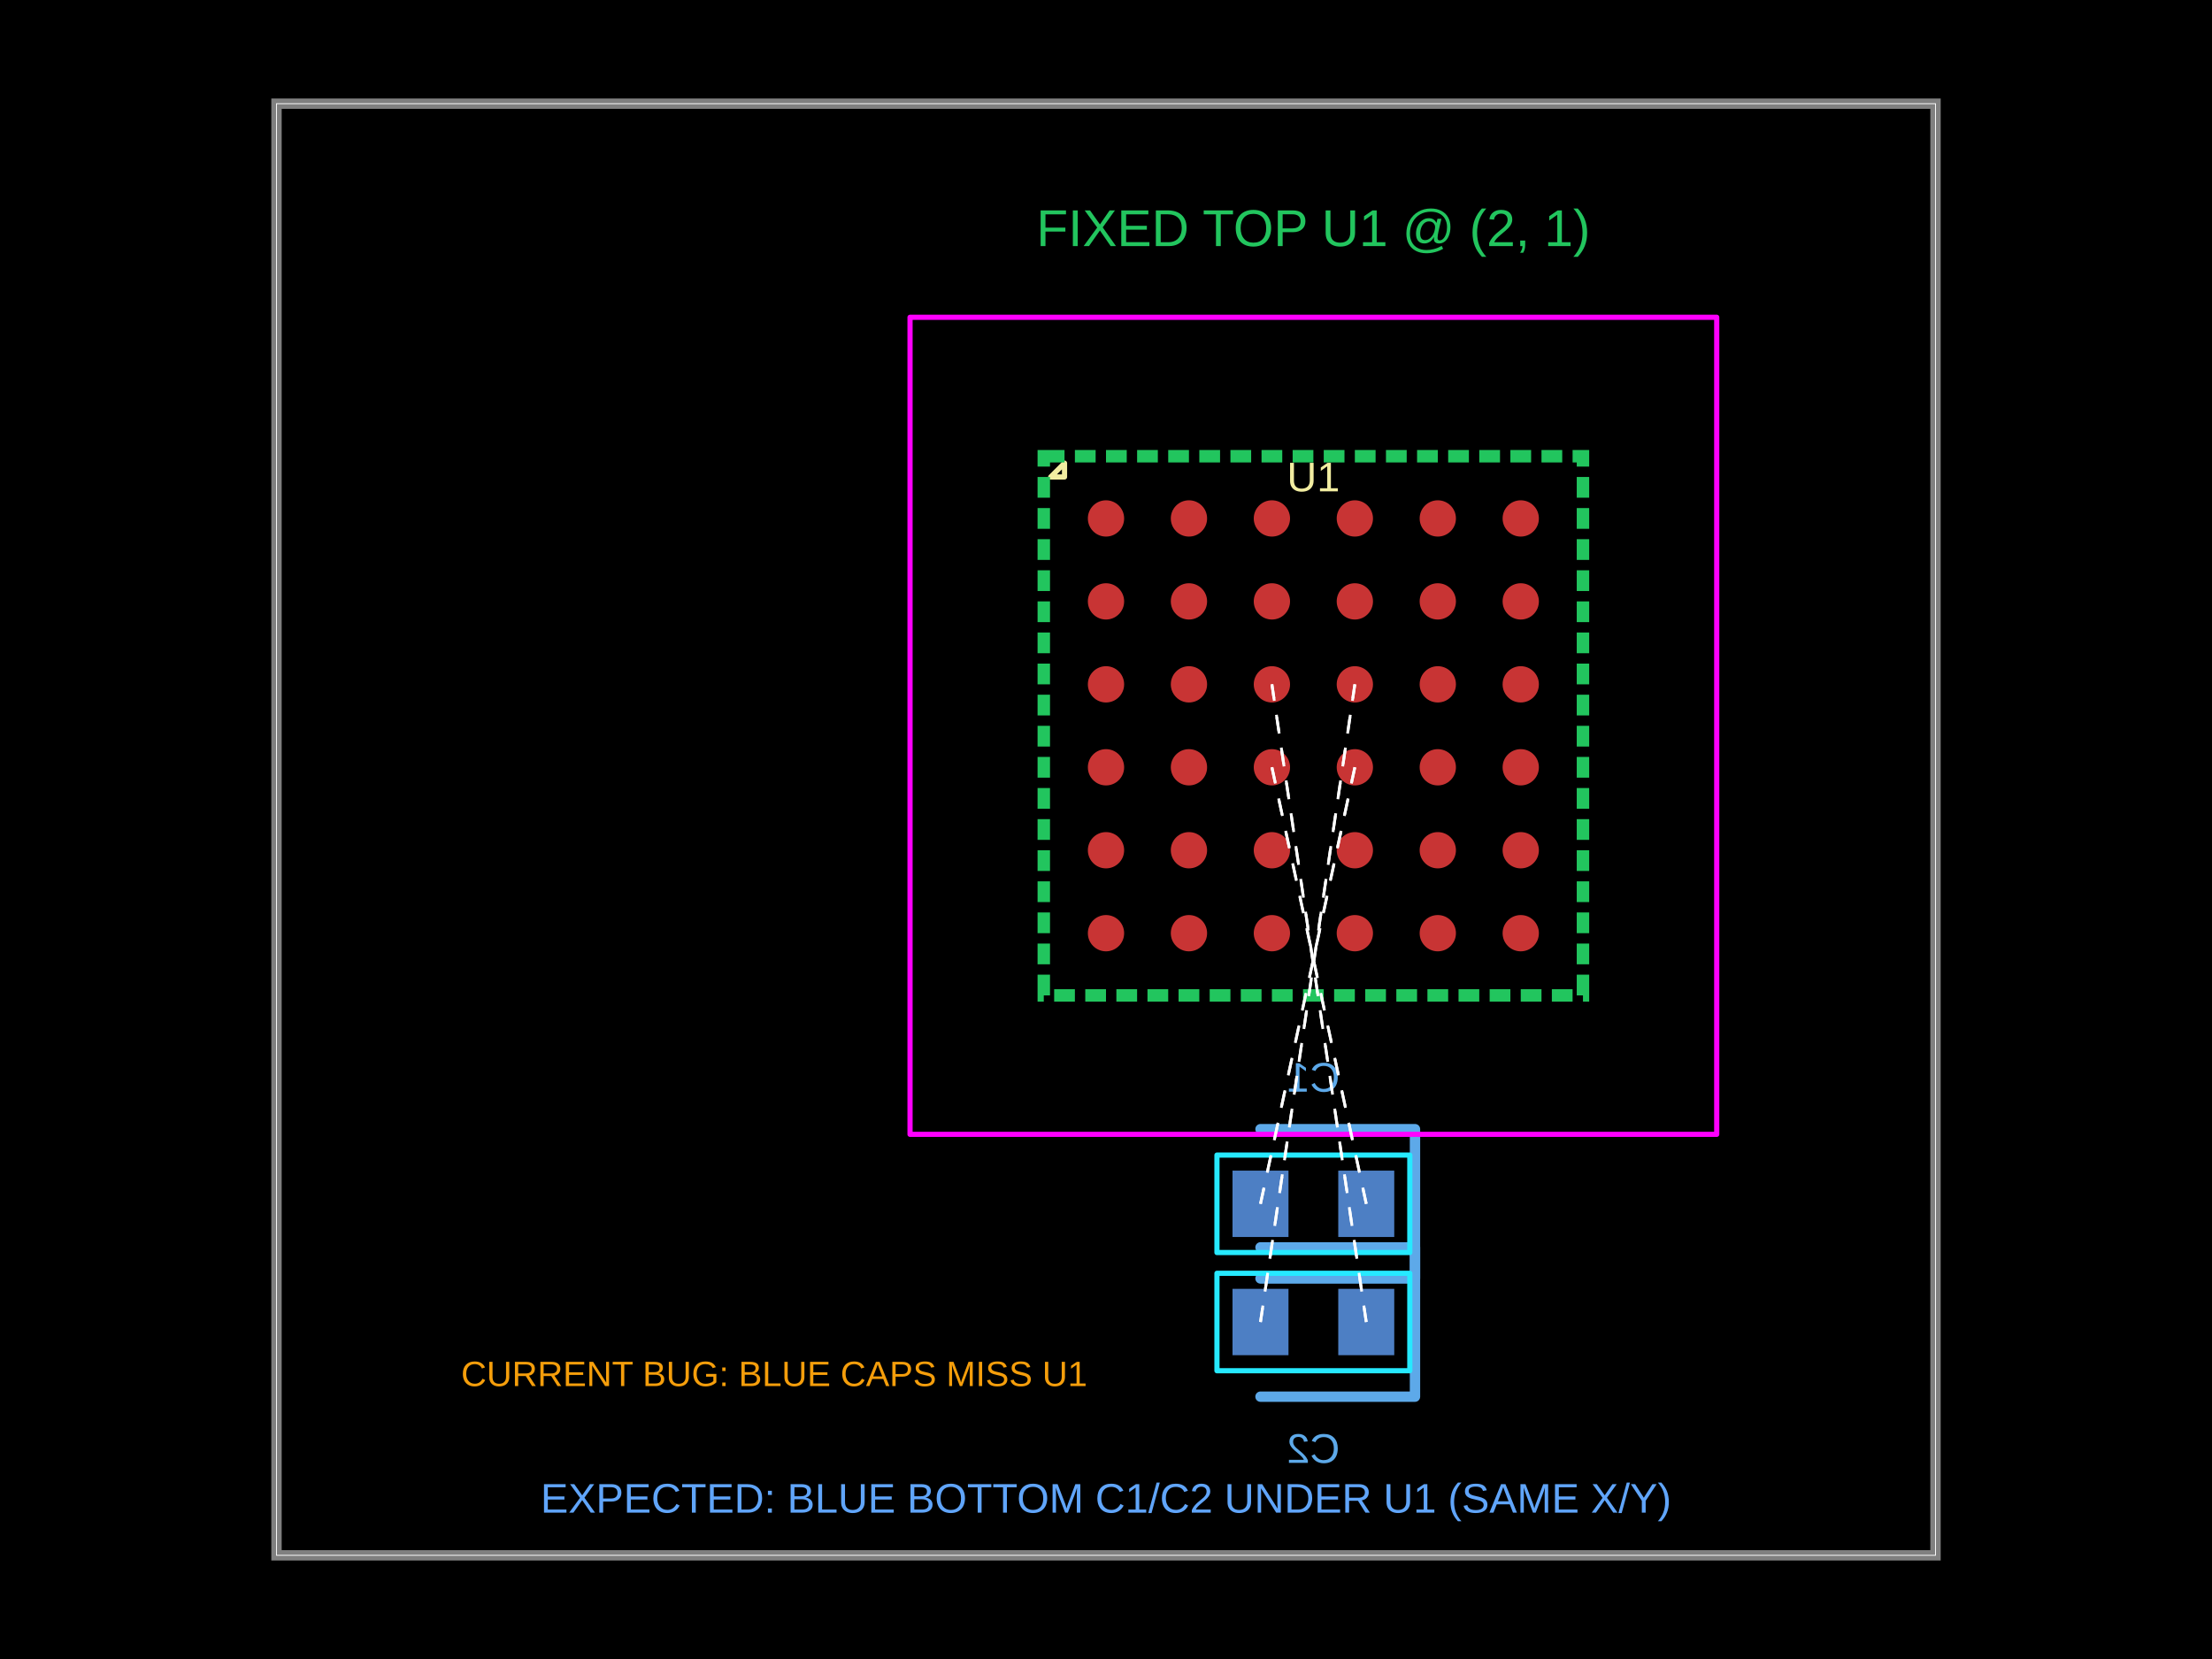
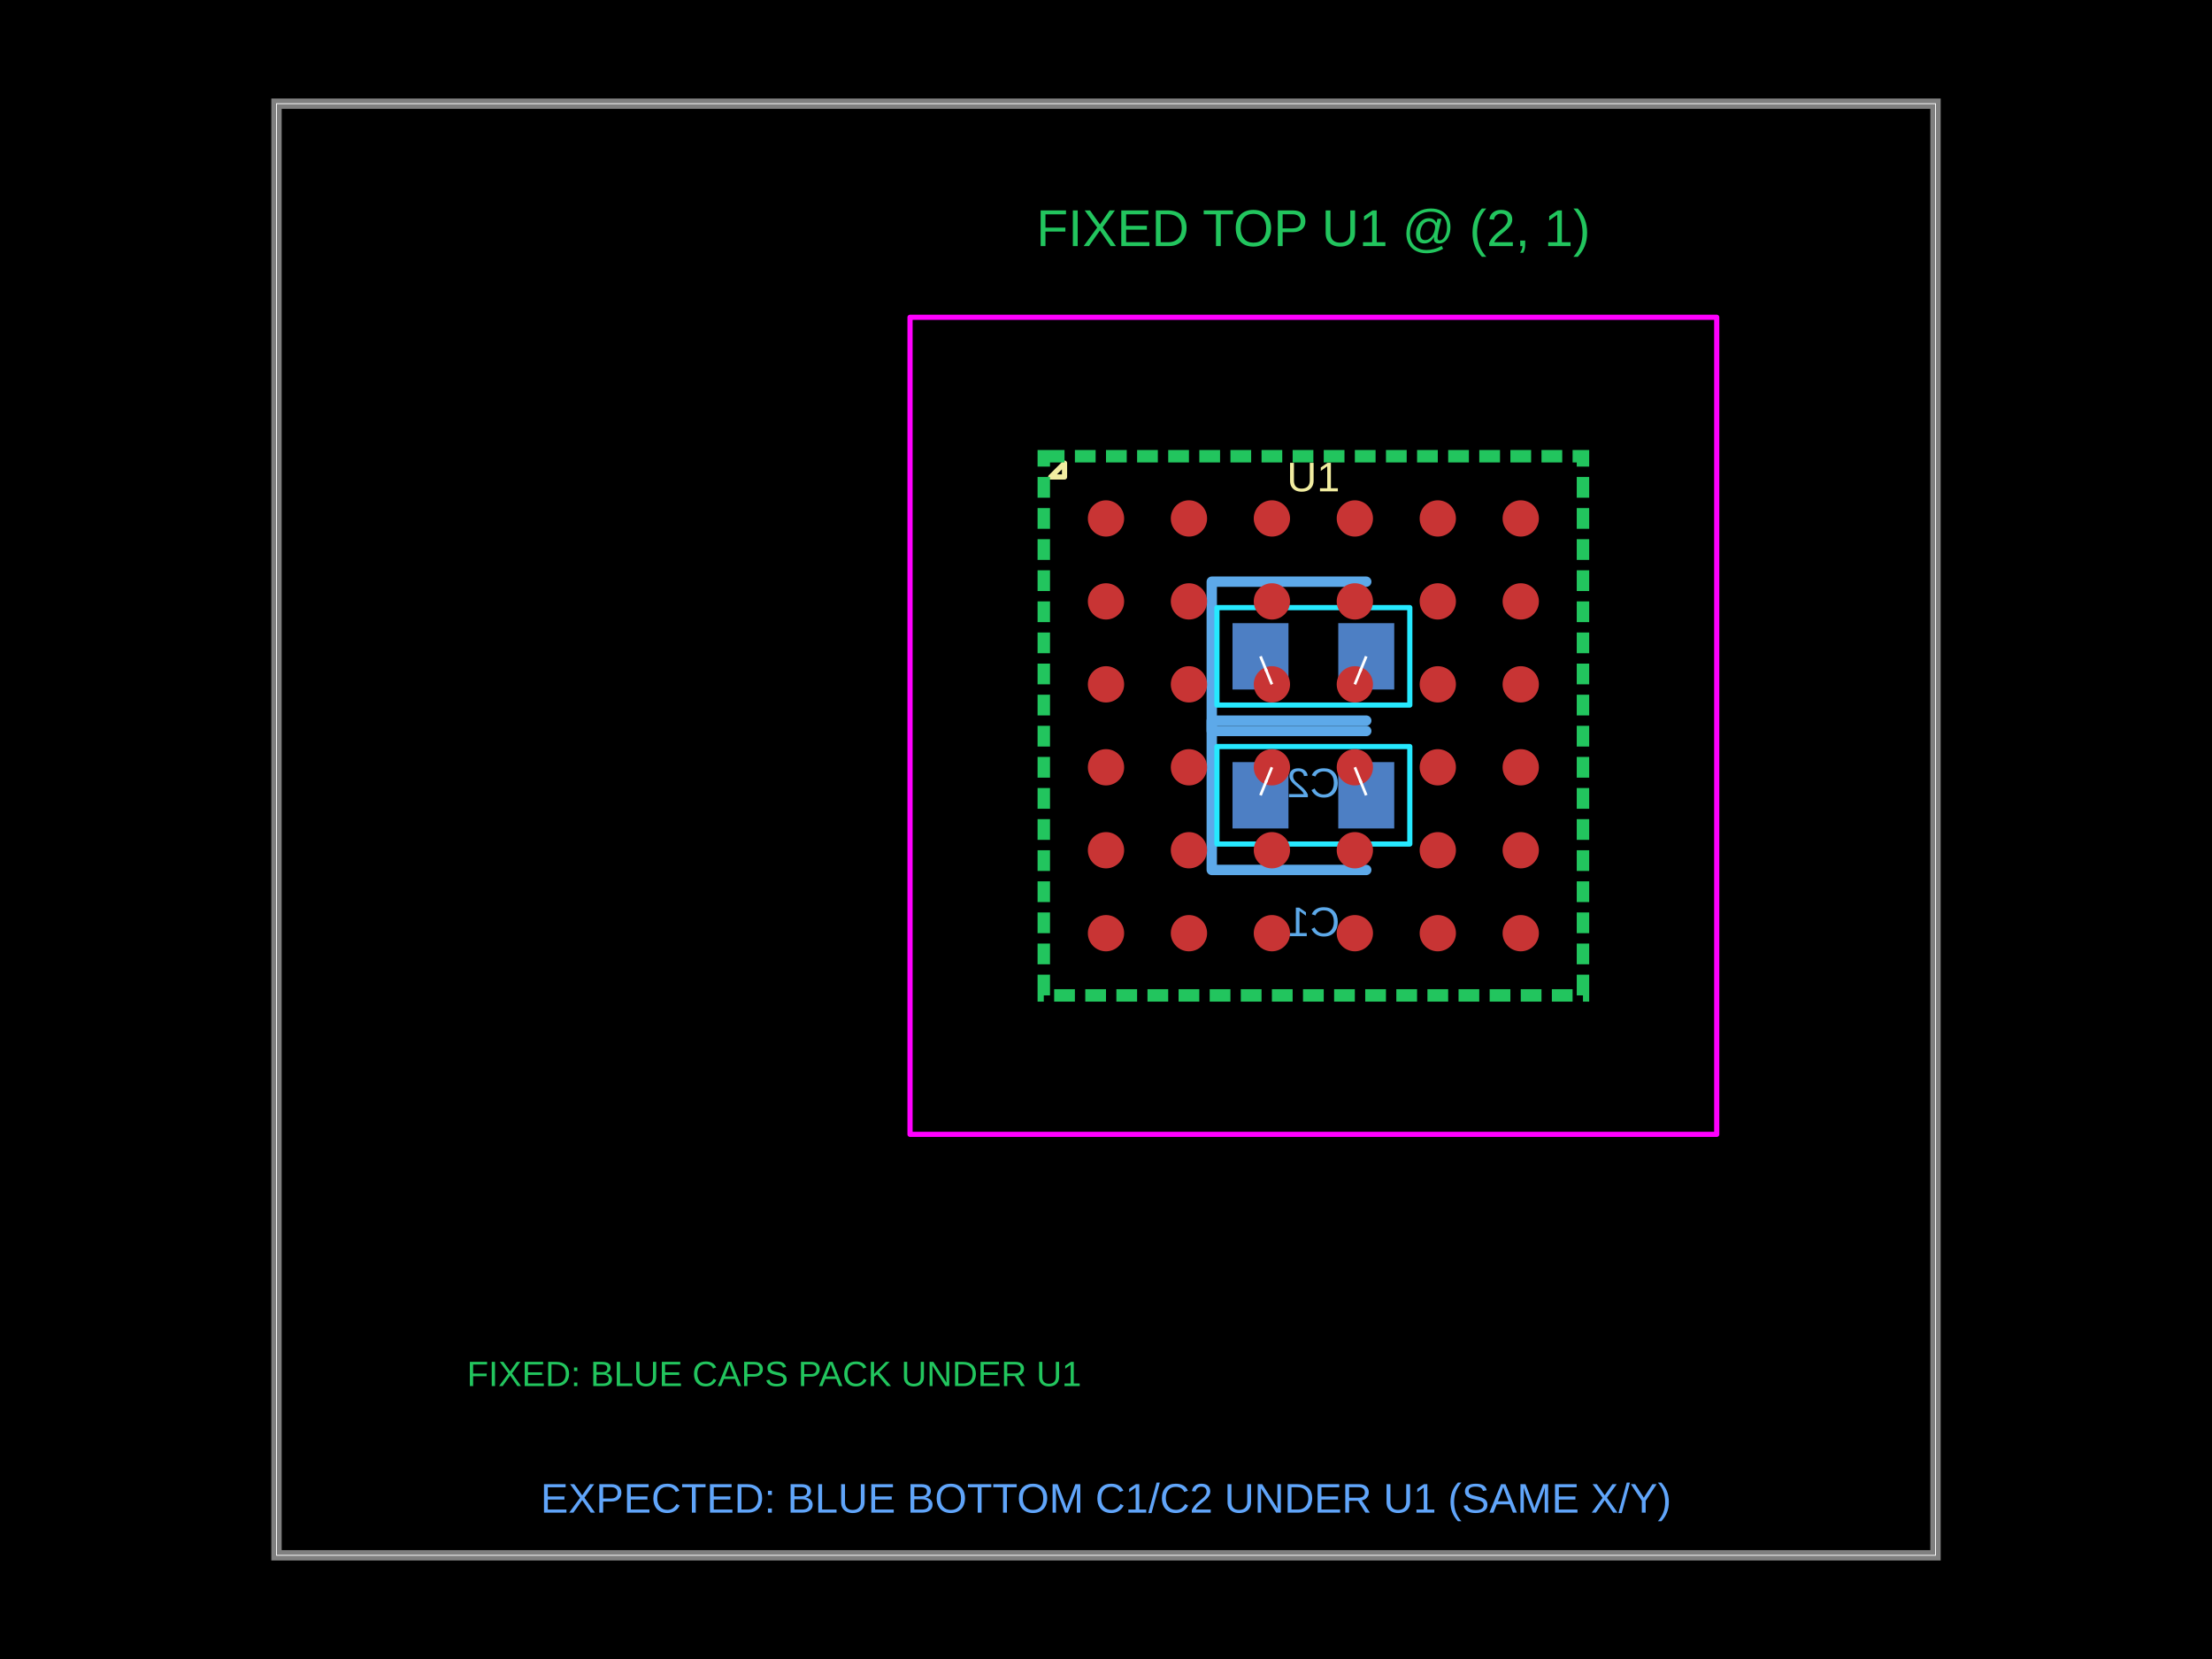
<svg xmlns="http://www.w3.org/2000/svg" width="800" height="600" data-software-used-string="@tscircuit/core@0.0.1811">
  <style />
  <rect class="boundary" x="0" y="0" fill="#000" width="800" height="600" data-type="pcb_background" data-pcb-layer="global" />
  <rect class="pcb-boundary" fill="none" stroke="#fff" stroke-width="0.3" x="100" y="37.5" width="600" height="525" data-type="pcb_boundary" data-pcb-layer="global" />
  <path class="pcb-board" d="M 100 562.5 L 700 562.5 L 700 37.5 L 100 37.5 Z" fill="none" stroke="rgba(255, 255, 255, 0.5)" stroke-width="3.75" data-type="pcb_board" data-pcb-layer="board" />
-   <rect class="pcb-pad" fill="rgb(77, 127, 196)" x="484" y="423.375" width="20.25" height="24" data-type="pcb_smtpad" data-pcb-layer="bottom" data-pad-name="C1.pin1" />
-   <rect class="pcb-pad" fill="rgb(77, 127, 196)" x="445.75" y="423.375" width="20.25" height="24" data-type="pcb_smtpad" data-pcb-layer="bottom" data-pad-name="C1.pin2" />
-   <rect class="pcb-pad" fill="rgb(77, 127, 196)" x="484" y="466.125" width="20.25" height="24" data-type="pcb_smtpad" data-pcb-layer="bottom" data-pad-name="C2.pin1" />
-   <rect class="pcb-pad" fill="rgb(77, 127, 196)" x="445.75" y="466.125" width="20.25" height="24" data-type="pcb_smtpad" data-pcb-layer="bottom" data-pad-name="C2.pin2" />
-   <path class="pcb-silkscreen pcb-silkscreen-bottom" d="M 455.875 408.375 L 511.75 408.375 L 511.75 462.375 L 455.875 462.375" fill="none" stroke="#5da9e9" stroke-width="3.75" stroke-linecap="round" stroke-linejoin="round" data-pcb-component-id="pcb_component_1" data-pcb-silkscreen-path-id="pcb_silkscreen_path_1" data-type="pcb_silkscreen_path" data-pcb-layer="bottom" />
-   <text x="0" y="0" dx="0" dy="0" fill="#5da9e9" font-family="Arial, sans-serif" font-size="15" text-anchor="middle" dominant-baseline="central" transform="matrix(-1,0,0,1,475,389.625)" class="pcb-silkscreen-text pcb-silkscreen-bottom" data-pcb-silkscreen-text-id="pcb_silkscreen_text_1" stroke="none" data-type="pcb_silkscreen_text" data-pcb-layer="bottom">C1</text>
-   <path class="pcb-silkscreen pcb-silkscreen-bottom" d="M 455.875 451.125 L 511.75 451.125 L 511.75 505.125 L 455.875 505.125" fill="none" stroke="#5da9e9" stroke-width="3.75" stroke-linecap="round" stroke-linejoin="round" data-pcb-component-id="pcb_component_2" data-pcb-silkscreen-path-id="pcb_silkscreen_path_2" data-type="pcb_silkscreen_path" data-pcb-layer="bottom" />
-   <text x="0" y="0" dx="0" dy="0" fill="#5da9e9" font-family="Arial, sans-serif" font-size="15" text-anchor="middle" dominant-baseline="central" transform="matrix(-1,0,0,1,475,523.875)" class="pcb-silkscreen-text pcb-silkscreen-bottom" data-pcb-silkscreen-text-id="pcb_silkscreen_text_2" stroke="none" data-type="pcb_silkscreen_text" data-pcb-layer="bottom">C2</text>
-   <rect x="440.125" y="417.75" width="69.75" height="35.25" class="pcb-courtyard-rect pcb-courtyard-bottom" data-pcb-courtyard-rect-id="pcb_courtyard_rect_0" data-type="pcb_courtyard_rect" data-pcb-layer="bottom" stroke-linejoin="round" fill="none" stroke="rgb(38, 233, 255)" stroke-width="1.875" />
-   <rect x="440.125" y="460.5" width="69.75" height="35.25" class="pcb-courtyard-rect pcb-courtyard-bottom" data-pcb-courtyard-rect-id="pcb_courtyard_rect_1" data-type="pcb_courtyard_rect" data-pcb-layer="bottom" stroke-linejoin="round" fill="none" stroke="rgb(38, 233, 255)" stroke-width="1.875" />
+   <rect class="pcb-pad" fill="rgb(77, 127, 196)" x="445.75" y="275.625" width="20.25" height="24" data-type="pcb_smtpad" data-pcb-layer="bottom" data-pad-name="C1.pin1" />
+   <rect class="pcb-pad" fill="rgb(77, 127, 196)" x="484" y="275.625" width="20.25" height="24" data-type="pcb_smtpad" data-pcb-layer="bottom" data-pad-name="C1.pin2" />
+   <rect class="pcb-pad" fill="rgb(77, 127, 196)" x="445.75" y="225.375" width="20.25" height="24" data-type="pcb_smtpad" data-pcb-layer="bottom" data-pad-name="C2.pin1" />
+   <rect class="pcb-pad" fill="rgb(77, 127, 196)" x="484" y="225.375" width="20.25" height="24" data-type="pcb_smtpad" data-pcb-layer="bottom" data-pad-name="C2.pin2" />
+   <path class="pcb-silkscreen pcb-silkscreen-bottom" d="M 494.125 314.625 L 438.25 314.625 L 438.25 260.625 L 494.125 260.625" fill="none" stroke="#5da9e9" stroke-width="3.75" stroke-linecap="round" stroke-linejoin="round" data-pcb-component-id="pcb_component_1" data-pcb-silkscreen-path-id="pcb_silkscreen_path_1" data-type="pcb_silkscreen_path" data-pcb-layer="bottom" />
+   <text x="0" y="0" dx="0" dy="0" fill="#5da9e9" font-family="Arial, sans-serif" font-size="15" text-anchor="middle" dominant-baseline="central" transform="matrix(-1,0,0,1,475,333.375)" class="pcb-silkscreen-text pcb-silkscreen-bottom" data-pcb-silkscreen-text-id="pcb_silkscreen_text_1" stroke="none" data-type="pcb_silkscreen_text" data-pcb-layer="bottom">C1</text>
+   <path class="pcb-silkscreen pcb-silkscreen-bottom" d="M 494.125 264.375 L 438.25 264.375 L 438.25 210.375 L 494.125 210.375" fill="none" stroke="#5da9e9" stroke-width="3.75" stroke-linecap="round" stroke-linejoin="round" data-pcb-component-id="pcb_component_2" data-pcb-silkscreen-path-id="pcb_silkscreen_path_2" data-type="pcb_silkscreen_path" data-pcb-layer="bottom" />
+   <text x="0" y="0" dx="0" dy="0" fill="#5da9e9" font-family="Arial, sans-serif" font-size="15" text-anchor="middle" dominant-baseline="central" transform="matrix(-1,0,0,1,475,283.125)" class="pcb-silkscreen-text pcb-silkscreen-bottom" data-pcb-silkscreen-text-id="pcb_silkscreen_text_2" stroke="none" data-type="pcb_silkscreen_text" data-pcb-layer="bottom">C2</text>
+   <rect x="-34.875" y="-17.625" width="69.75" height="35.25" class="pcb-courtyard-rect pcb-courtyard-bottom" data-pcb-courtyard-rect-id="pcb_courtyard_rect_0" data-type="pcb_courtyard_rect" data-pcb-layer="bottom" stroke-linejoin="round" transform="translate(475 287.625) rotate(-180)" fill="none" stroke="rgb(38, 233, 255)" stroke-width="1.875" />
+   <rect x="-34.875" y="-17.625" width="69.75" height="35.25" class="pcb-courtyard-rect pcb-courtyard-bottom" data-pcb-courtyard-rect-id="pcb_courtyard_rect_1" data-type="pcb_courtyard_rect" data-pcb-layer="bottom" stroke-linejoin="round" transform="translate(475 237.375) rotate(-180)" fill="none" stroke="rgb(38, 233, 255)" stroke-width="1.875" />
  <circle class="pcb-pad" fill="rgb(200, 52, 52)" cx="400" cy="337.5" r="6.562" data-type="pcb_smtpad" data-pcb-layer="top" data-pad-name="U1.pin1" />
  <circle class="pcb-pad" fill="rgb(200, 52, 52)" cx="430" cy="337.5" r="6.562" data-type="pcb_smtpad" data-pcb-layer="top" data-pad-name="U1.pin2" />
  <circle class="pcb-pad" fill="rgb(200, 52, 52)" cx="460" cy="337.5" r="6.562" data-type="pcb_smtpad" data-pcb-layer="top" data-pad-name="U1.pin3" />
  <circle class="pcb-pad" fill="rgb(200, 52, 52)" cx="490" cy="337.5" r="6.562" data-type="pcb_smtpad" data-pcb-layer="top" data-pad-name="U1.pin4" />
  <circle class="pcb-pad" fill="rgb(200, 52, 52)" cx="520" cy="337.5" r="6.562" data-type="pcb_smtpad" data-pcb-layer="top" data-pad-name="U1.pin5" />
  <circle class="pcb-pad" fill="rgb(200, 52, 52)" cx="550" cy="337.5" r="6.562" data-type="pcb_smtpad" data-pcb-layer="top" data-pad-name="U1.pin6" />
  <circle class="pcb-pad" fill="rgb(200, 52, 52)" cx="400" cy="307.5" r="6.562" data-type="pcb_smtpad" data-pcb-layer="top" data-pad-name="U1.pin7" />
  <circle class="pcb-pad" fill="rgb(200, 52, 52)" cx="430" cy="307.5" r="6.562" data-type="pcb_smtpad" data-pcb-layer="top" data-pad-name="U1.pin8" />
  <circle class="pcb-pad" fill="rgb(200, 52, 52)" cx="460" cy="307.5" r="6.562" data-type="pcb_smtpad" data-pcb-layer="top" data-pad-name="U1.pin9" />
  <circle class="pcb-pad" fill="rgb(200, 52, 52)" cx="490" cy="307.5" r="6.562" data-type="pcb_smtpad" data-pcb-layer="top" data-pad-name="U1.pin10" />
  <circle class="pcb-pad" fill="rgb(200, 52, 52)" cx="520" cy="307.5" r="6.562" data-type="pcb_smtpad" data-pcb-layer="top" data-pad-name="U1.pin11" />
  <circle class="pcb-pad" fill="rgb(200, 52, 52)" cx="550" cy="307.5" r="6.562" data-type="pcb_smtpad" data-pcb-layer="top" data-pad-name="U1.pin12" />
  <circle class="pcb-pad" fill="rgb(200, 52, 52)" cx="400" cy="277.5" r="6.562" data-type="pcb_smtpad" data-pcb-layer="top" data-pad-name="U1.pin13" />
  <circle class="pcb-pad" fill="rgb(200, 52, 52)" cx="430" cy="277.5" r="6.562" data-type="pcb_smtpad" data-pcb-layer="top" data-pad-name="U1.pin14" />
  <circle class="pcb-pad" fill="rgb(200, 52, 52)" cx="460" cy="277.5" r="6.562" data-type="pcb_smtpad" data-pcb-layer="top" data-pad-name="U1.pin15" />
  <circle class="pcb-pad" fill="rgb(200, 52, 52)" cx="490" cy="277.5" r="6.562" data-type="pcb_smtpad" data-pcb-layer="top" data-pad-name="U1.pin16" />
  <circle class="pcb-pad" fill="rgb(200, 52, 52)" cx="520" cy="277.5" r="6.562" data-type="pcb_smtpad" data-pcb-layer="top" data-pad-name="U1.pin17" />
  <circle class="pcb-pad" fill="rgb(200, 52, 52)" cx="550" cy="277.5" r="6.562" data-type="pcb_smtpad" data-pcb-layer="top" data-pad-name="U1.pin18" />
  <circle class="pcb-pad" fill="rgb(200, 52, 52)" cx="400" cy="247.5" r="6.562" data-type="pcb_smtpad" data-pcb-layer="top" data-pad-name="U1.pin19" />
  <circle class="pcb-pad" fill="rgb(200, 52, 52)" cx="430" cy="247.5" r="6.562" data-type="pcb_smtpad" data-pcb-layer="top" data-pad-name="U1.pin20" />
  <circle class="pcb-pad" fill="rgb(200, 52, 52)" cx="460" cy="247.5" r="6.562" data-type="pcb_smtpad" data-pcb-layer="top" data-pad-name="U1.pin21" />
  <circle class="pcb-pad" fill="rgb(200, 52, 52)" cx="490" cy="247.5" r="6.562" data-type="pcb_smtpad" data-pcb-layer="top" data-pad-name="U1.pin22" />
  <circle class="pcb-pad" fill="rgb(200, 52, 52)" cx="520" cy="247.5" r="6.562" data-type="pcb_smtpad" data-pcb-layer="top" data-pad-name="U1.pin23" />
  <circle class="pcb-pad" fill="rgb(200, 52, 52)" cx="550" cy="247.5" r="6.562" data-type="pcb_smtpad" data-pcb-layer="top" data-pad-name="U1.pin24" />
  <circle class="pcb-pad" fill="rgb(200, 52, 52)" cx="400" cy="217.5" r="6.562" data-type="pcb_smtpad" data-pcb-layer="top" data-pad-name="U1.pin25" />
  <circle class="pcb-pad" fill="rgb(200, 52, 52)" cx="430" cy="217.5" r="6.562" data-type="pcb_smtpad" data-pcb-layer="top" data-pad-name="U1.pin26" />
  <circle class="pcb-pad" fill="rgb(200, 52, 52)" cx="460" cy="217.5" r="6.562" data-type="pcb_smtpad" data-pcb-layer="top" data-pad-name="U1.pin27" />
  <circle class="pcb-pad" fill="rgb(200, 52, 52)" cx="490" cy="217.5" r="6.562" data-type="pcb_smtpad" data-pcb-layer="top" data-pad-name="U1.pin28" />
  <circle class="pcb-pad" fill="rgb(200, 52, 52)" cx="520" cy="217.5" r="6.562" data-type="pcb_smtpad" data-pcb-layer="top" data-pad-name="U1.pin29" />
  <circle class="pcb-pad" fill="rgb(200, 52, 52)" cx="550" cy="217.5" r="6.562" data-type="pcb_smtpad" data-pcb-layer="top" data-pad-name="U1.pin30" />
  <circle class="pcb-pad" fill="rgb(200, 52, 52)" cx="400" cy="187.5" r="6.562" data-type="pcb_smtpad" data-pcb-layer="top" data-pad-name="U1.pin31" />
  <circle class="pcb-pad" fill="rgb(200, 52, 52)" cx="430" cy="187.5" r="6.562" data-type="pcb_smtpad" data-pcb-layer="top" data-pad-name="U1.pin32" />
  <circle class="pcb-pad" fill="rgb(200, 52, 52)" cx="460" cy="187.5" r="6.562" data-type="pcb_smtpad" data-pcb-layer="top" data-pad-name="U1.pin33" />
  <circle class="pcb-pad" fill="rgb(200, 52, 52)" cx="490" cy="187.5" r="6.562" data-type="pcb_smtpad" data-pcb-layer="top" data-pad-name="U1.pin34" />
  <circle class="pcb-pad" fill="rgb(200, 52, 52)" cx="520" cy="187.5" r="6.562" data-type="pcb_smtpad" data-pcb-layer="top" data-pad-name="U1.pin35" />
  <circle class="pcb-pad" fill="rgb(200, 52, 52)" cx="550" cy="187.5" r="6.562" data-type="pcb_smtpad" data-pcb-layer="top" data-pad-name="U1.pin36" />
  <text x="0" y="0" dx="0" dy="0" fill="#f2eda1" font-family="Arial, sans-serif" font-size="15" text-anchor="middle" dominant-baseline="central" transform="matrix(1,0,0,1,475,172.5)" class="pcb-silkscreen-text pcb-silkscreen-top" data-pcb-silkscreen-text-id="pcb_silkscreen_text_0" stroke="none" data-type="pcb_silkscreen_text" data-pcb-layer="top">U1</text>
  <path class="pcb-silkscreen pcb-silkscreen-top" d="M 385 172.5 L 385 167.5 L 380 172.5 L 385 172.5 Z" fill="none" stroke="#f2eda1" stroke-width="1.875" stroke-linecap="round" stroke-linejoin="round" data-pcb-component-id="pcb_component_0" data-pcb-silkscreen-path-id="pcb_silkscreen_path_0" data-type="pcb_silkscreen_path" data-pcb-layer="top" />
  <polygon points="329.125,114.75 329.125,114.75 329.125,114.75 620.875,114.75 620.875,114.75 620.875,114.75 620.875,410.25 620.875,410.25 620.875,410.25 329.125,410.25 329.125,410.25 329.125,410.25" class="pcb-courtyard-outline pcb-courtyard-top" data-pcb-courtyard-outline-id="pcb_courtyard_outline_0" data-type="pcb_courtyard_outline" data-pcb-layer="top" fill="none" stroke="#FF00FF" stroke-width="1.875" stroke-linejoin="round" />
  <rect x="377.5" y="165" width="195" height="195" class="pcb-note-rect" data-type="pcb_note_rect" data-pcb-note-rect-id="pcb_note_rect_0" data-pcb-layer="overlay" fill="none" stroke="#22c55e" stroke-width="4.5" stroke-dasharray="7.5 3.75" />
  <text x="475" y="82.5" fill="#22c55e" font-family="Arial, sans-serif" font-size="18.75" text-anchor="middle" dominant-baseline="central" class="pcb-note-text" data-type="pcb_note_text" data-pcb-note-text-id="pcb_note_text_0" data-pcb-layer="overlay">FIXED TOP U1 @ (2, 1)</text>
-   <text x="280" y="496.875" fill="#f59e0b" font-family="Arial, sans-serif" font-size="12.75" text-anchor="middle" dominant-baseline="central" class="pcb-note-text" data-type="pcb_note_text" data-pcb-note-text-id="pcb_note_text_1" data-pcb-layer="overlay">CURRENT BUG: BLUE CAPS MISS U1</text>
+   <text x="280" y="496.875" fill="#22c55e" font-family="Arial, sans-serif" font-size="12.75" text-anchor="middle" dominant-baseline="central" class="pcb-note-text" data-type="pcb_note_text" data-pcb-note-text-id="pcb_note_text_1" data-pcb-layer="overlay">FIXED: BLUE CAPS PACK UNDER U1</text>
  <text x="400" y="541.875" fill="#60a5fa" font-family="Arial, sans-serif" font-size="15" text-anchor="middle" dominant-baseline="central" class="pcb-note-text" data-type="pcb_note_text" data-pcb-note-text-id="pcb_note_text_2" data-pcb-layer="overlay">EXPECTED: BLUE BOTTOM C1/C2 UNDER U1 (SAME X/Y)</text>
-   <line x1="460" y1="277.5" x2="494.125" y2="435.375" stroke="white" stroke-width="1" stroke-dasharray="6,6" data-type="pcb_rats_nest" data-pcb-layer="overlay" />
-   <line x1="490" y1="277.5" x2="455.875" y2="435.375" stroke="white" stroke-width="1" stroke-dasharray="6,6" data-type="pcb_rats_nest" data-pcb-layer="overlay" />
-   <line x1="460" y1="247.5" x2="494.125" y2="478.125" stroke="white" stroke-width="1" stroke-dasharray="6,6" data-type="pcb_rats_nest" data-pcb-layer="overlay" />
-   <line x1="490" y1="247.5" x2="455.875" y2="478.125" stroke="white" stroke-width="1" stroke-dasharray="6,6" data-type="pcb_rats_nest" data-pcb-layer="overlay" />
-   <line x1="494.125" y1="435.375" x2="460" y2="277.5" stroke="white" stroke-width="1" stroke-dasharray="6,6" data-type="pcb_rats_nest" data-pcb-layer="overlay" />
-   <line x1="455.875" y1="435.375" x2="490" y2="277.5" stroke="white" stroke-width="1" stroke-dasharray="6,6" data-type="pcb_rats_nest" data-pcb-layer="overlay" />
-   <line x1="494.125" y1="478.125" x2="460" y2="247.5" stroke="white" stroke-width="1" stroke-dasharray="6,6" data-type="pcb_rats_nest" data-pcb-layer="overlay" />
-   <line x1="455.875" y1="478.125" x2="490" y2="247.5" stroke="white" stroke-width="1" stroke-dasharray="6,6" data-type="pcb_rats_nest" data-pcb-layer="overlay" />
+   <line x1="460" y1="277.5" x2="455.875" y2="287.625" stroke="white" stroke-width="1" stroke-dasharray="6,6" data-type="pcb_rats_nest" data-pcb-layer="overlay" />
+   <line x1="490" y1="277.5" x2="494.125" y2="287.625" stroke="white" stroke-width="1" stroke-dasharray="6,6" data-type="pcb_rats_nest" data-pcb-layer="overlay" />
+   <line x1="460" y1="247.5" x2="455.875" y2="237.375" stroke="white" stroke-width="1" stroke-dasharray="6,6" data-type="pcb_rats_nest" data-pcb-layer="overlay" />
+   <line x1="490" y1="247.5" x2="494.125" y2="237.375" stroke="white" stroke-width="1" stroke-dasharray="6,6" data-type="pcb_rats_nest" data-pcb-layer="overlay" />
+   <line x1="455.875" y1="287.625" x2="460" y2="277.5" stroke="white" stroke-width="1" stroke-dasharray="6,6" data-type="pcb_rats_nest" data-pcb-layer="overlay" />
+   <line x1="494.125" y1="287.625" x2="490" y2="277.5" stroke="white" stroke-width="1" stroke-dasharray="6,6" data-type="pcb_rats_nest" data-pcb-layer="overlay" />
+   <line x1="455.875" y1="237.375" x2="460" y2="247.5" stroke="white" stroke-width="1" stroke-dasharray="6,6" data-type="pcb_rats_nest" data-pcb-layer="overlay" />
+   <line x1="494.125" y1="237.375" x2="490" y2="247.5" stroke="white" stroke-width="1" stroke-dasharray="6,6" data-type="pcb_rats_nest" data-pcb-layer="overlay" />
</svg>
